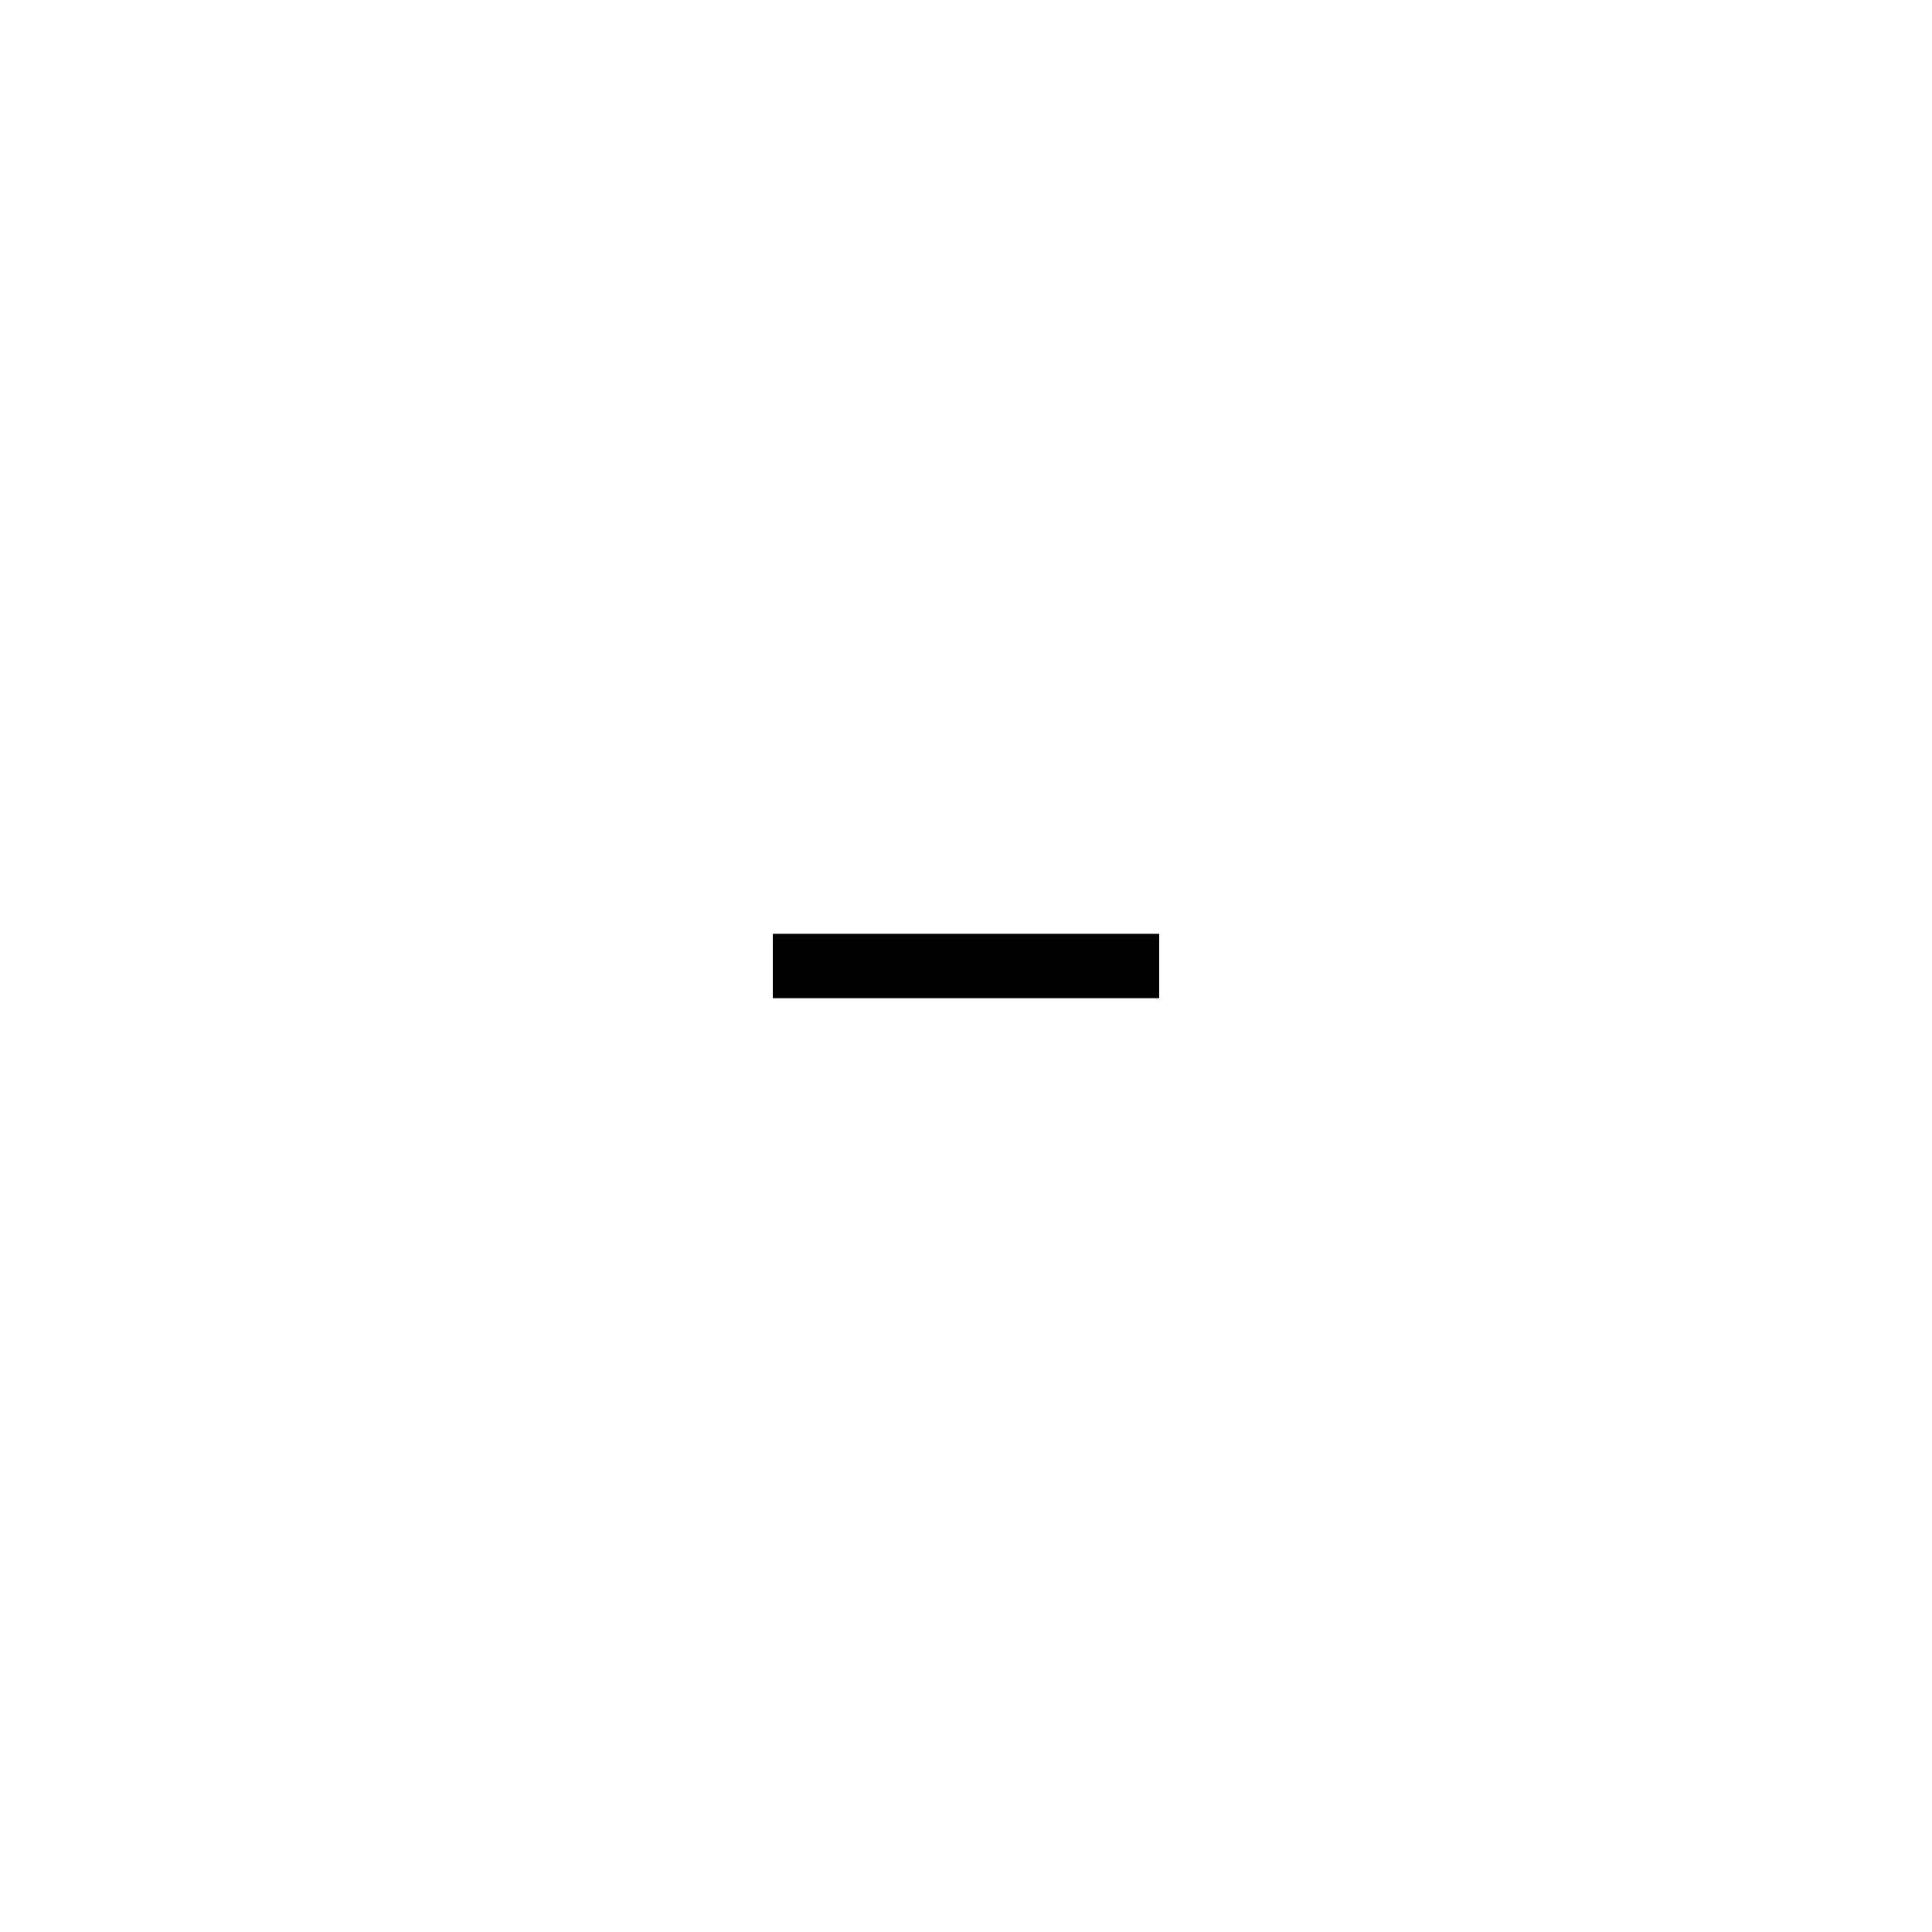
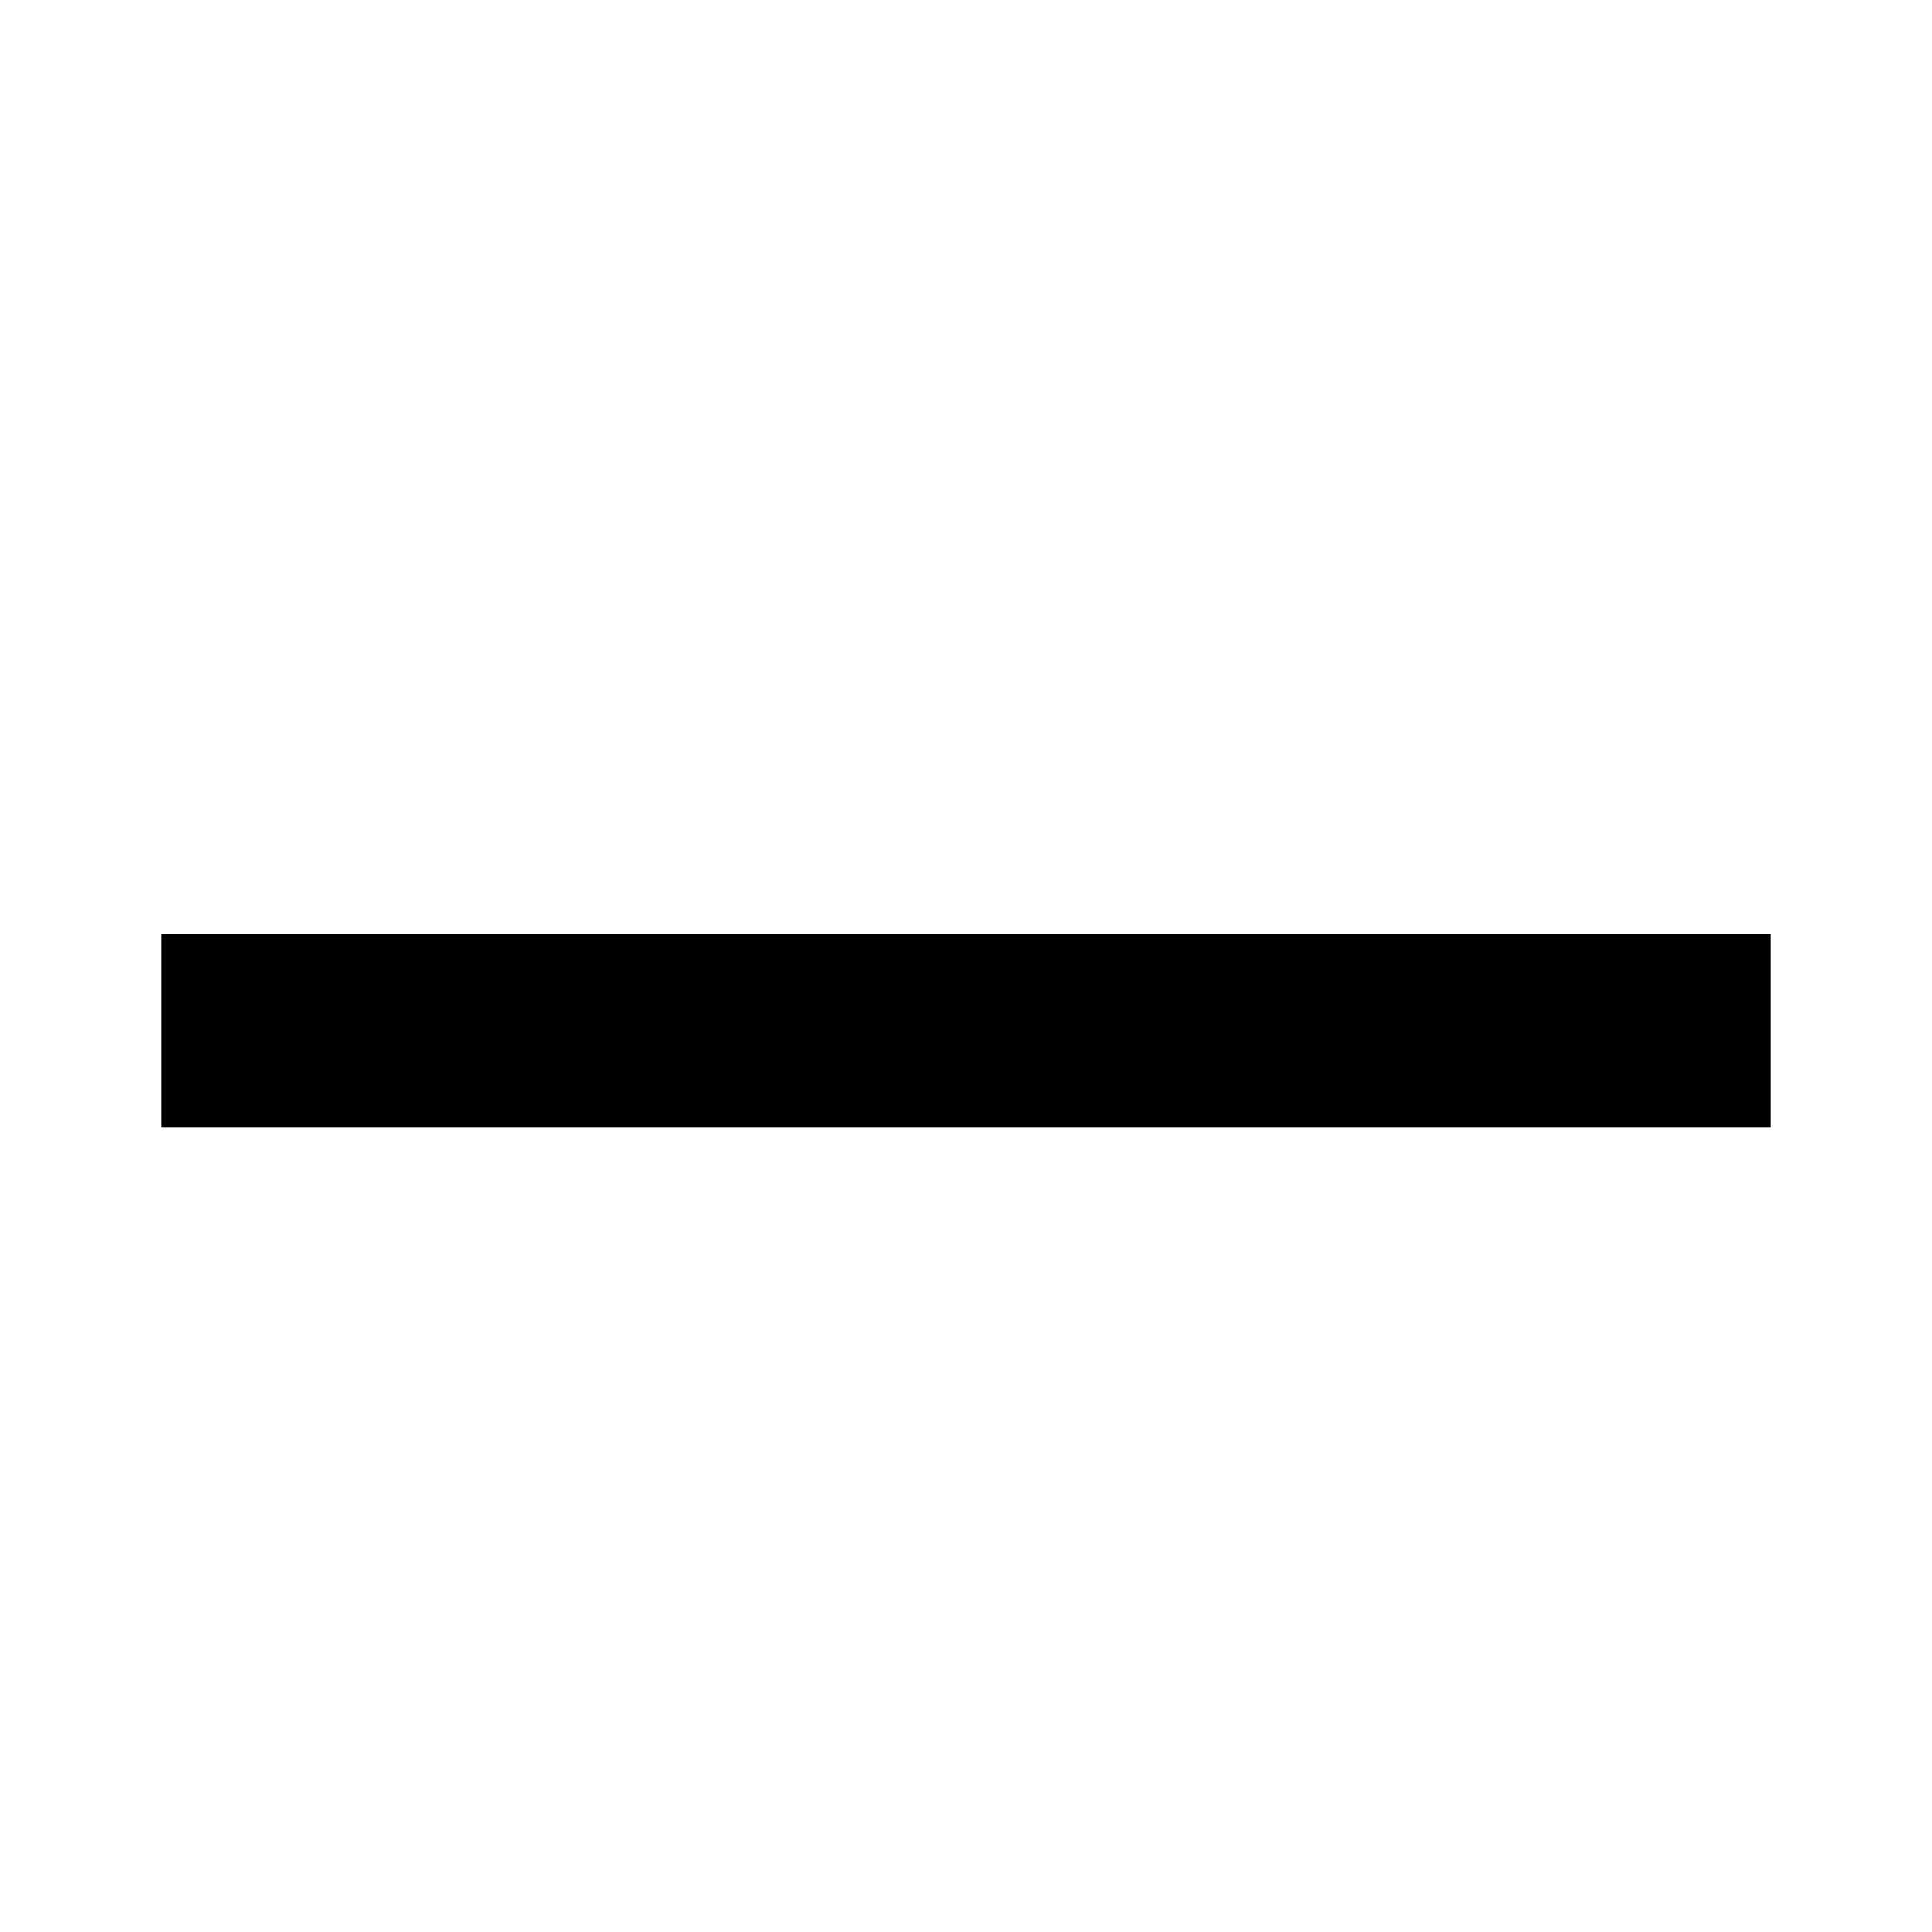
- <svg xmlns="http://www.w3.org/2000/svg" version="1.1" id="Calque_1" x="0px" y="0px" viewBox="0 0 42 42" style="enable-background:new 0 0 42 42;" xml:space="preserve">
-   <polygon points="16.8,20.3 16.8,21.7 25.2,21.7 25.2,20.3 " />
+ <svg xmlns="http://www.w3.org/2000/svg" viewBox="0 0 24 24" fill="none">
+   <path d="M2 12.8H22" stroke="currentColor" stroke-width="2.4" fill="none" />
</svg>
